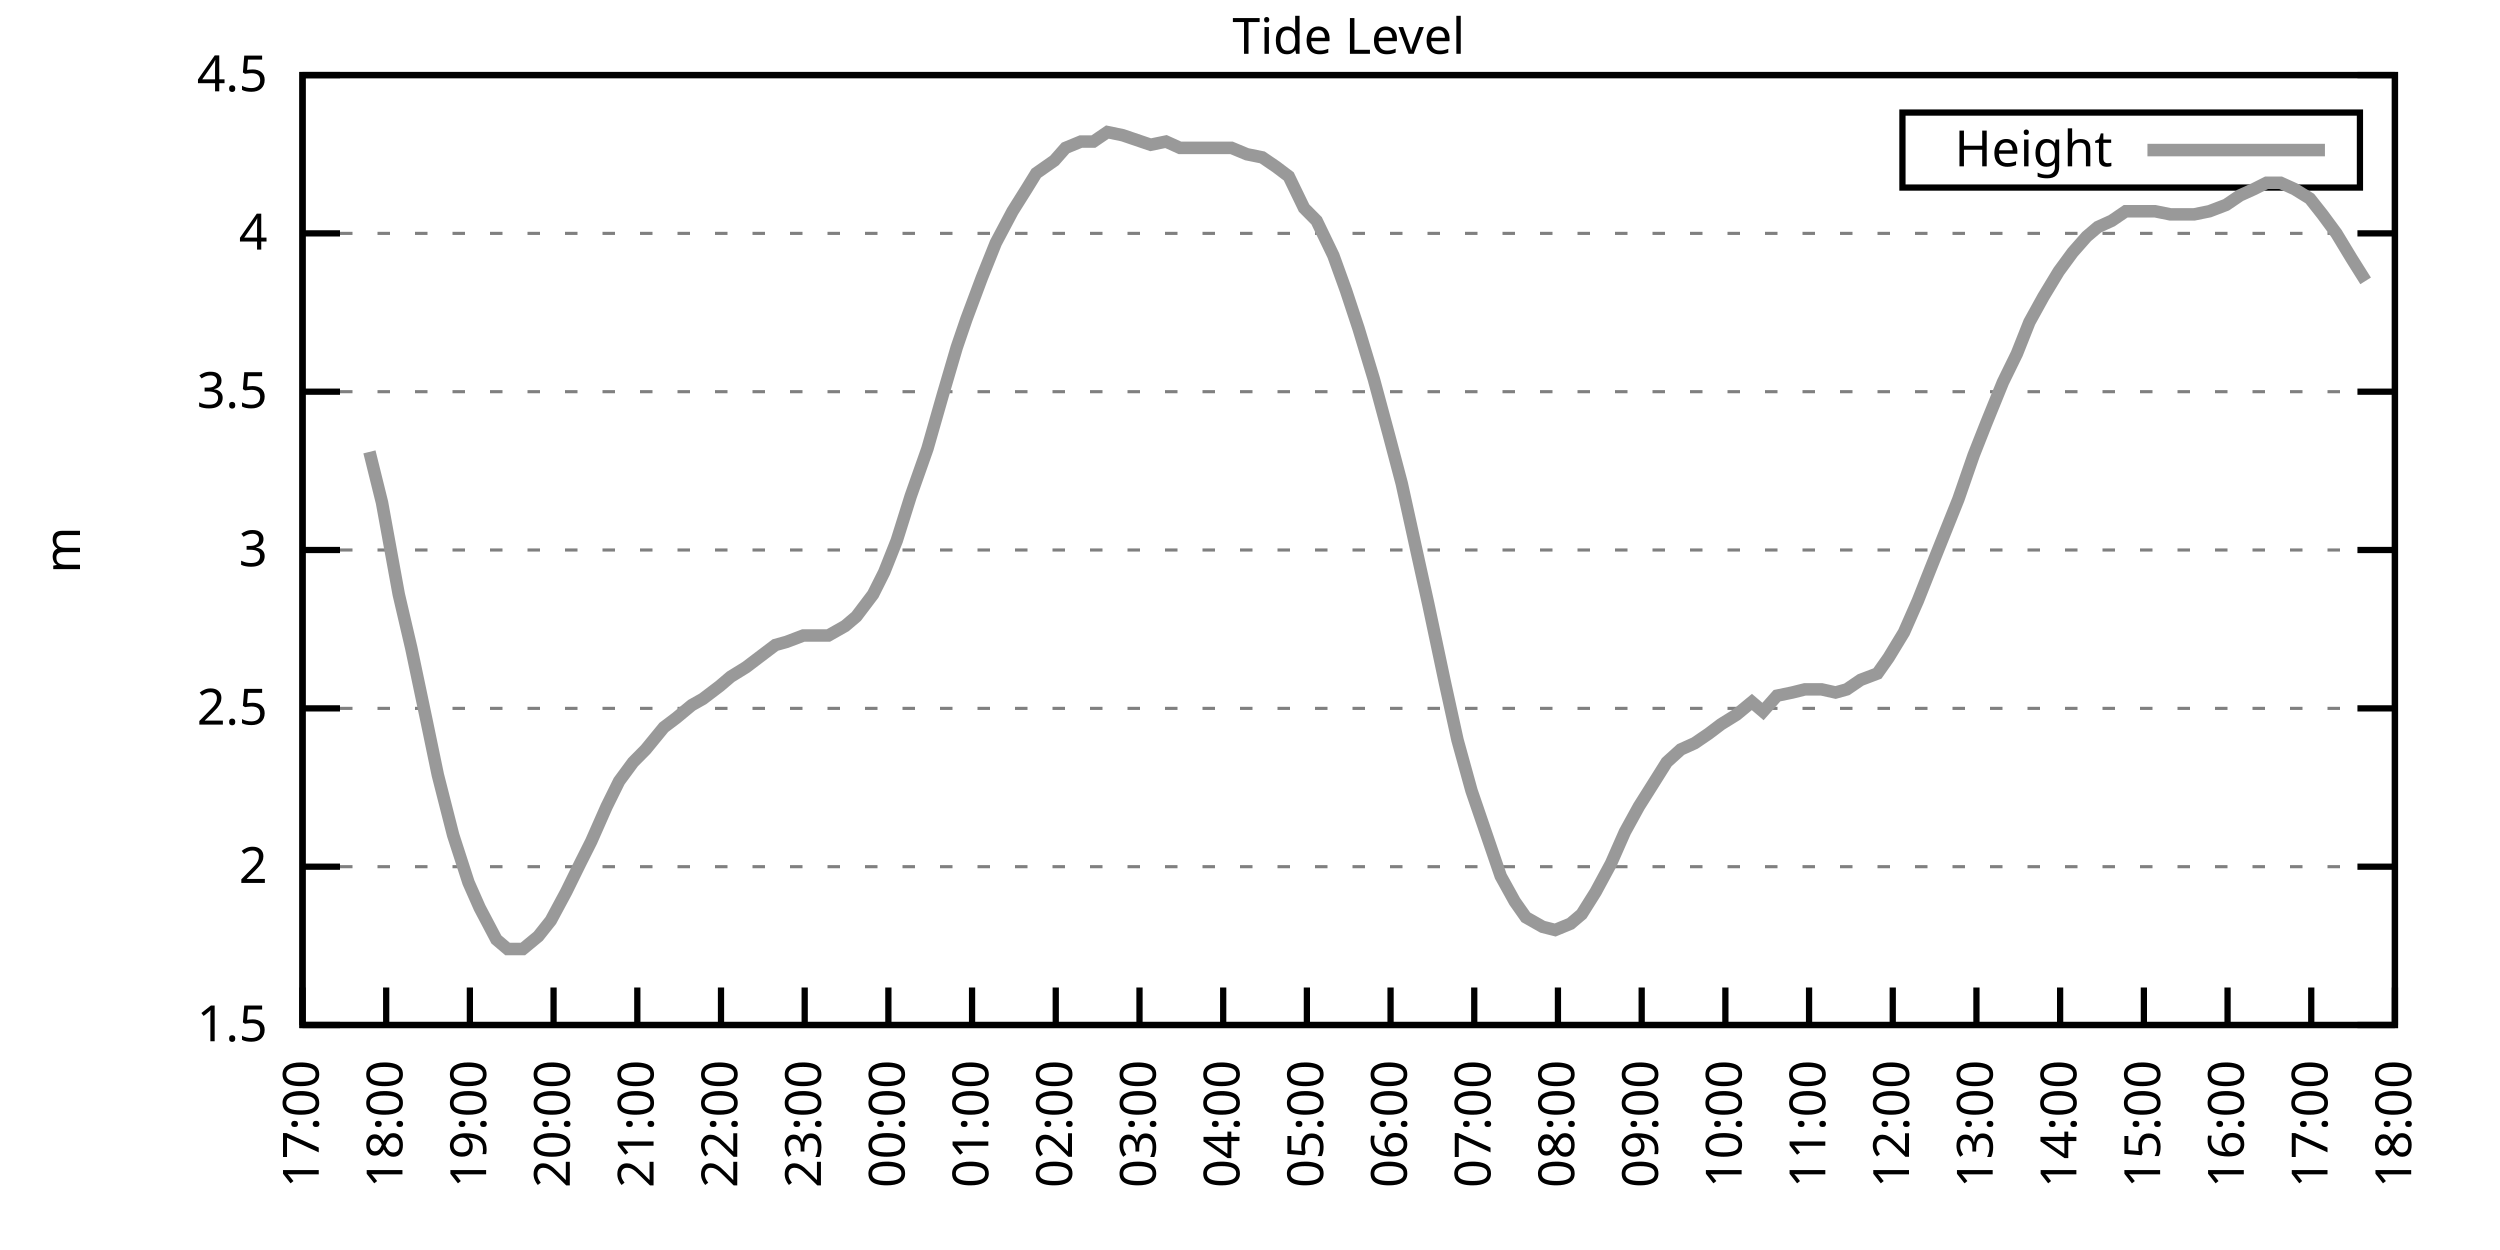
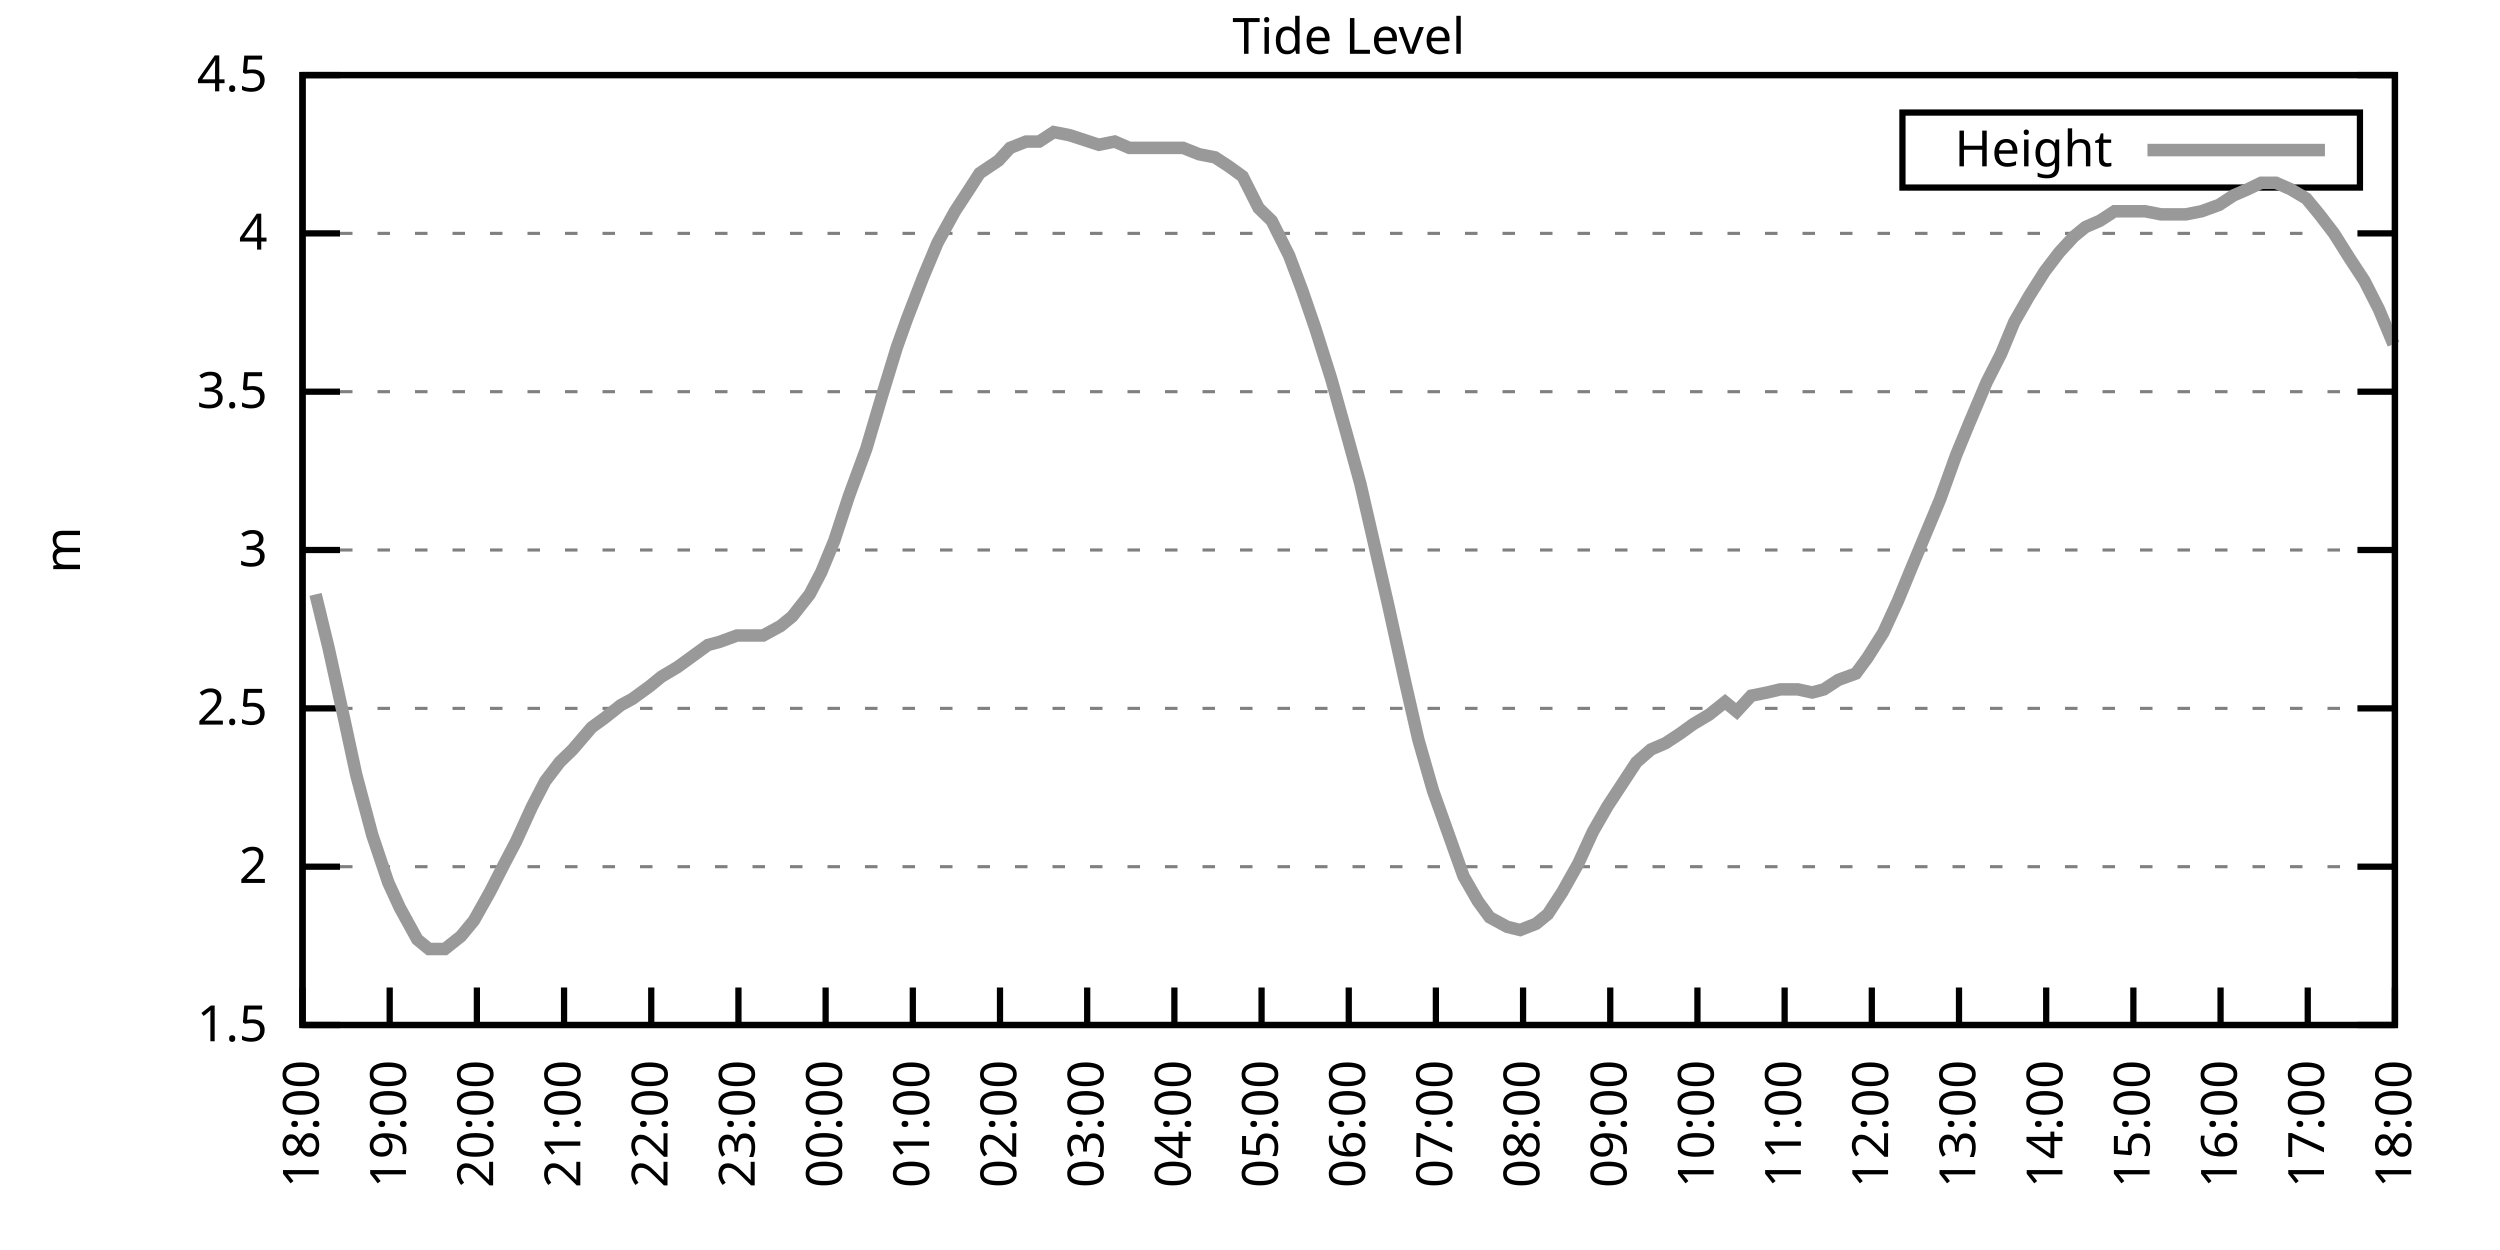
<svg xmlns="http://www.w3.org/2000/svg" xmlns:xlink="http://www.w3.org/1999/xlink" width="400" height="200" viewBox="0 0 400 200">
  <g id="gnuplot_canvas">
    <rect x="0" y="0" width="400" height="200" fill="none" />
    <defs>
      <circle id="gpDot" r="0.5" stroke-width="0.5" stroke="currentColor" />
      <path id="gpPt0" stroke-width="0.333" stroke="currentColor" d="M-1,0 h2 M0,-1 v2" />
      <path id="gpPt1" stroke-width="0.333" stroke="currentColor" d="M-1,-1 L1,1 M1,-1 L-1,1" />
      <path id="gpPt2" stroke-width="0.333" stroke="currentColor" d="M-1,0 L1,0 M0,-1 L0,1 M-1,-1 L1,1 M-1,1 L1,-1" />
      <rect id="gpPt3" stroke-width="0.333" stroke="currentColor" x="-1" y="-1" width="2" height="2" />
      <rect id="gpPt4" stroke-width="0.333" stroke="currentColor" fill="currentColor" x="-1" y="-1" width="2" height="2" />
      <circle id="gpPt5" stroke-width="0.333" stroke="currentColor" cx="0" cy="0" r="1" />
      <use xlink:href="#gpPt5" id="gpPt6" fill="currentColor" stroke="none" />
      <path id="gpPt7" stroke-width="0.333" stroke="currentColor" d="M0,-1.33 L-1.33,0.67 L1.33,0.67 z" />
      <use xlink:href="#gpPt7" id="gpPt8" fill="currentColor" stroke="none" />
      <use xlink:href="#gpPt7" id="gpPt9" stroke="currentColor" transform="rotate(180)" />
      <use xlink:href="#gpPt9" id="gpPt10" fill="currentColor" stroke="none" />
      <use xlink:href="#gpPt3" id="gpPt11" stroke="currentColor" transform="rotate(45)" />
      <use xlink:href="#gpPt11" id="gpPt12" fill="currentColor" stroke="none" />
      <path id="gpPt13" stroke-width="0.333" stroke="currentColor" d="M0,1.330 L1.265,0.411 L0.782,-1.067 L-0.782,-1.076 L-1.265,0.411 z" />
      <use xlink:href="#gpPt13" id="gpPt14" fill="currentColor" stroke="none" />
      <filter id="textbox" filterUnits="objectBoundingBox" x="0" y="0" height="1" width="1">
        <feFlood flood-color="white" flood-opacity="1" result="bgnd" />
        <feComposite in="SourceGraphic" in2="bgnd" operator="atop" />
      </filter>
      <filter id="greybox" filterUnits="objectBoundingBox" x="0" y="0" height="1" width="1">
        <feFlood flood-color="lightgrey" flood-opacity="1" result="grey" />
        <feComposite in="SourceGraphic" in2="grey" operator="atop" />
      </filter>
    </defs>
    <g fill="none" color="white" stroke="currentColor" stroke-width="1.00" stroke-linecap="butt" stroke-linejoin="miter">
</g>
    <g fill="none" color="black" stroke="currentColor" stroke-width="1.00" stroke-linecap="butt" stroke-linejoin="miter">
      <g stroke="none" shape-rendering="crispEdges">
        <polygon fill="rgb(255, 255, 255)" points="48.40,164.00 383.18,164.00 383.18,12.02 48.40,12.02 " />
      </g>
    </g>
    <g fill="none" color="black" stroke="currentColor" stroke-width="1.00" stroke-linecap="butt" stroke-linejoin="miter">
</g>
    <g fill="none" color="black" stroke="black" stroke-width="0.50" stroke-linecap="butt" stroke-linejoin="miter">
</g>
    <g fill="none" color="gray" stroke="currentColor" stroke-width="0.50" stroke-linecap="butt" stroke-linejoin="miter">
      <path stroke="gray" stroke-dasharray="2,4" class="gridline" d="M48.40,164.00 L383.19,164.00  " />
    </g>
    <g fill="none" color="gray" stroke="gray" stroke-width="1.00" stroke-linecap="butt" stroke-linejoin="miter">
</g>
    <g fill="none" color="black" stroke="currentColor" stroke-width="1.00" stroke-linecap="butt" stroke-linejoin="miter">
      <path stroke="black" d="M48.40,164.00 L54.40,164.00 M383.19,164.00 L377.19,164.00  " />
      <g transform="translate(42.80,166.60)" stroke="none" fill="black" font-family="Sans" font-size="8.00" text-anchor="end">
        <text>
          <tspan font-family="Sans"> 1.5</tspan>
        </text>
      </g>
    </g>
    <g fill="none" color="black" stroke="currentColor" stroke-width="1.00" stroke-linecap="butt" stroke-linejoin="miter">
</g>
    <g fill="none" color="black" stroke="black" stroke-width="0.50" stroke-linecap="butt" stroke-linejoin="miter">
</g>
    <g fill="none" color="gray" stroke="currentColor" stroke-width="0.50" stroke-linecap="butt" stroke-linejoin="miter">
      <path stroke="gray" stroke-dasharray="2,4" class="gridline" d="M48.40,138.67 L383.19,138.67  " />
    </g>
    <g fill="none" color="gray" stroke="gray" stroke-width="1.00" stroke-linecap="butt" stroke-linejoin="miter">
</g>
    <g fill="none" color="black" stroke="currentColor" stroke-width="1.00" stroke-linecap="butt" stroke-linejoin="miter">
      <path stroke="black" d="M48.40,138.67 L54.40,138.67 M383.19,138.67 L377.19,138.67  " />
      <g transform="translate(42.80,141.27)" stroke="none" fill="black" font-family="Sans" font-size="8.00" text-anchor="end">
        <text>
          <tspan font-family="Sans"> 2</tspan>
        </text>
      </g>
    </g>
    <g fill="none" color="black" stroke="currentColor" stroke-width="1.00" stroke-linecap="butt" stroke-linejoin="miter">
</g>
    <g fill="none" color="black" stroke="black" stroke-width="0.50" stroke-linecap="butt" stroke-linejoin="miter">
</g>
    <g fill="none" color="gray" stroke="currentColor" stroke-width="0.50" stroke-linecap="butt" stroke-linejoin="miter">
      <path stroke="gray" stroke-dasharray="2,4" class="gridline" d="M48.40,113.34 L383.19,113.34  " />
    </g>
    <g fill="none" color="gray" stroke="gray" stroke-width="1.00" stroke-linecap="butt" stroke-linejoin="miter">
</g>
    <g fill="none" color="black" stroke="currentColor" stroke-width="1.00" stroke-linecap="butt" stroke-linejoin="miter">
      <path stroke="black" d="M48.40,113.34 L54.40,113.34 M383.19,113.34 L377.19,113.34  " />
      <g transform="translate(42.80,115.94)" stroke="none" fill="black" font-family="Sans" font-size="8.00" text-anchor="end">
        <text>
          <tspan font-family="Sans"> 2.5</tspan>
        </text>
      </g>
    </g>
    <g fill="none" color="black" stroke="currentColor" stroke-width="1.00" stroke-linecap="butt" stroke-linejoin="miter">
</g>
    <g fill="none" color="black" stroke="black" stroke-width="0.50" stroke-linecap="butt" stroke-linejoin="miter">
</g>
    <g fill="none" color="gray" stroke="currentColor" stroke-width="0.50" stroke-linecap="butt" stroke-linejoin="miter">
      <path stroke="gray" stroke-dasharray="2,4" class="gridline" d="M48.40,88.00 L383.19,88.00  " />
    </g>
    <g fill="none" color="gray" stroke="gray" stroke-width="1.00" stroke-linecap="butt" stroke-linejoin="miter">
</g>
    <g fill="none" color="black" stroke="currentColor" stroke-width="1.00" stroke-linecap="butt" stroke-linejoin="miter">
      <path stroke="black" d="M48.40,88.00 L54.40,88.00 M383.19,88.00 L377.19,88.00  " />
      <g transform="translate(42.80,90.60)" stroke="none" fill="black" font-family="Sans" font-size="8.00" text-anchor="end">
        <text>
          <tspan font-family="Sans"> 3</tspan>
        </text>
      </g>
    </g>
    <g fill="none" color="black" stroke="currentColor" stroke-width="1.00" stroke-linecap="butt" stroke-linejoin="miter">
</g>
    <g fill="none" color="black" stroke="black" stroke-width="0.50" stroke-linecap="butt" stroke-linejoin="miter">
</g>
    <g fill="none" color="gray" stroke="currentColor" stroke-width="0.50" stroke-linecap="butt" stroke-linejoin="miter">
      <path stroke="gray" stroke-dasharray="2,4" class="gridline" d="M48.40,62.67 L383.19,62.67  " />
    </g>
    <g fill="none" color="gray" stroke="gray" stroke-width="1.00" stroke-linecap="butt" stroke-linejoin="miter">
</g>
    <g fill="none" color="black" stroke="currentColor" stroke-width="1.00" stroke-linecap="butt" stroke-linejoin="miter">
      <path stroke="black" d="M48.40,62.67 L54.40,62.67 M383.19,62.67 L377.19,62.67  " />
      <g transform="translate(42.80,65.27)" stroke="none" fill="black" font-family="Sans" font-size="8.00" text-anchor="end">
        <text>
          <tspan font-family="Sans"> 3.5</tspan>
        </text>
      </g>
    </g>
    <g fill="none" color="black" stroke="currentColor" stroke-width="1.00" stroke-linecap="butt" stroke-linejoin="miter">
</g>
    <g fill="none" color="black" stroke="black" stroke-width="0.50" stroke-linecap="butt" stroke-linejoin="miter">
</g>
    <g fill="none" color="gray" stroke="currentColor" stroke-width="0.50" stroke-linecap="butt" stroke-linejoin="miter">
      <path stroke="gray" stroke-dasharray="2,4" class="gridline" d="M48.40,37.34 L383.19,37.34  " />
    </g>
    <g fill="none" color="gray" stroke="gray" stroke-width="1.00" stroke-linecap="butt" stroke-linejoin="miter">
</g>
    <g fill="none" color="black" stroke="currentColor" stroke-width="1.00" stroke-linecap="butt" stroke-linejoin="miter">
      <path stroke="black" d="M48.40,37.34 L54.40,37.34 M383.19,37.34 L377.19,37.34  " />
      <g transform="translate(42.80,39.94)" stroke="none" fill="black" font-family="Sans" font-size="8.00" text-anchor="end">
        <text>
          <tspan font-family="Sans"> 4</tspan>
        </text>
      </g>
    </g>
    <g fill="none" color="black" stroke="currentColor" stroke-width="1.00" stroke-linecap="butt" stroke-linejoin="miter">
</g>
    <g fill="none" color="black" stroke="black" stroke-width="0.50" stroke-linecap="butt" stroke-linejoin="miter">
</g>
    <g fill="none" color="gray" stroke="currentColor" stroke-width="0.50" stroke-linecap="butt" stroke-linejoin="miter">
      <path stroke="gray" stroke-dasharray="2,4" class="gridline" d="M48.40,12.01 L383.19,12.01  " />
    </g>
    <g fill="none" color="gray" stroke="gray" stroke-width="1.00" stroke-linecap="butt" stroke-linejoin="miter">
</g>
    <g fill="none" color="black" stroke="currentColor" stroke-width="1.00" stroke-linecap="butt" stroke-linejoin="miter">
      <path stroke="black" d="M48.40,12.01 L54.40,12.01 M383.19,12.01 L377.19,12.01  " />
      <g transform="translate(42.80,14.61)" stroke="none" fill="black" font-family="Sans" font-size="8.00" text-anchor="end">
        <text>
          <tspan font-family="Sans"> 4.5</tspan>
        </text>
      </g>
    </g>
    <g fill="none" color="black" stroke="currentColor" stroke-width="1.00" stroke-linecap="butt" stroke-linejoin="miter">
      <path stroke="black" d="M48.40,164.00 L48.40,158.00  " />
      <g transform="translate(51.00,169.60) rotate(270.00)" stroke="none" fill="black" font-family="Sans" font-size="8.00" text-anchor="end">
        <text>
-           <tspan font-family="Sans">17:00</tspan>
-         </text>
-       </g>
-     </g>
-     <g fill="none" color="black" stroke="currentColor" stroke-width="1.00" stroke-linecap="butt" stroke-linejoin="miter">
-       <path stroke="black" d="M61.79,164.00 L61.79,158.00  " />
-       <g transform="translate(64.39,169.60) rotate(270.00)" stroke="none" fill="black" font-family="Sans" font-size="8.00" text-anchor="end">
-         <text>
          <tspan font-family="Sans">18:00</tspan>
        </text>
      </g>
    </g>
    <g fill="none" color="black" stroke="currentColor" stroke-width="1.00" stroke-linecap="butt" stroke-linejoin="miter">
-       <path stroke="black" d="M75.18,164.00 L75.18,158.00  " />
-       <g transform="translate(77.78,169.60) rotate(270.00)" stroke="none" fill="black" font-family="Sans" font-size="8.00" text-anchor="end">
+       <path stroke="black" d="M62.35,164.00 L62.35,158.00  " />
+       <g transform="translate(64.95,169.60) rotate(270.00)" stroke="none" fill="black" font-family="Sans" font-size="8.00" text-anchor="end">
        <text>
          <tspan font-family="Sans">19:00</tspan>
        </text>
      </g>
    </g>
    <g fill="none" color="black" stroke="currentColor" stroke-width="1.00" stroke-linecap="butt" stroke-linejoin="miter">
-       <path stroke="black" d="M88.57,164.00 L88.57,158.00  " />
-       <g transform="translate(91.17,169.60) rotate(270.00)" stroke="none" fill="black" font-family="Sans" font-size="8.00" text-anchor="end">
+       <path stroke="black" d="M76.30,164.00 L76.30,158.00  " />
+       <g transform="translate(78.90,169.60) rotate(270.00)" stroke="none" fill="black" font-family="Sans" font-size="8.00" text-anchor="end">
        <text>
          <tspan font-family="Sans">20:00</tspan>
        </text>
      </g>
    </g>
    <g fill="none" color="black" stroke="currentColor" stroke-width="1.00" stroke-linecap="butt" stroke-linejoin="miter">
-       <path stroke="black" d="M101.97,164.00 L101.97,158.00  " />
-       <g transform="translate(104.57,169.60) rotate(270.00)" stroke="none" fill="black" font-family="Sans" font-size="8.00" text-anchor="end">
+       <path stroke="black" d="M90.25,164.00 L90.25,158.00  " />
+       <g transform="translate(92.85,169.60) rotate(270.00)" stroke="none" fill="black" font-family="Sans" font-size="8.00" text-anchor="end">
        <text>
          <tspan font-family="Sans">21:00</tspan>
        </text>
      </g>
    </g>
    <g fill="none" color="black" stroke="currentColor" stroke-width="1.00" stroke-linecap="butt" stroke-linejoin="miter">
-       <path stroke="black" d="M115.36,164.00 L115.36,158.00  " />
-       <g transform="translate(117.96,169.60) rotate(270.00)" stroke="none" fill="black" font-family="Sans" font-size="8.00" text-anchor="end">
+       <path stroke="black" d="M104.20,164.00 L104.20,158.00  " />
+       <g transform="translate(106.80,169.60) rotate(270.00)" stroke="none" fill="black" font-family="Sans" font-size="8.00" text-anchor="end">
        <text>
          <tspan font-family="Sans">22:00</tspan>
        </text>
      </g>
    </g>
    <g fill="none" color="black" stroke="currentColor" stroke-width="1.00" stroke-linecap="butt" stroke-linejoin="miter">
-       <path stroke="black" d="M128.75,164.00 L128.75,158.00  " />
-       <g transform="translate(131.35,169.60) rotate(270.00)" stroke="none" fill="black" font-family="Sans" font-size="8.00" text-anchor="end">
+       <path stroke="black" d="M118.15,164.00 L118.15,158.00  " />
+       <g transform="translate(120.75,169.60) rotate(270.00)" stroke="none" fill="black" font-family="Sans" font-size="8.00" text-anchor="end">
        <text>
          <tspan font-family="Sans">23:00</tspan>
        </text>
      </g>
    </g>
    <g fill="none" color="black" stroke="currentColor" stroke-width="1.00" stroke-linecap="butt" stroke-linejoin="miter">
-       <path stroke="black" d="M142.14,164.00 L142.14,158.00  " />
-       <g transform="translate(144.74,169.60) rotate(270.00)" stroke="none" fill="black" font-family="Sans" font-size="8.00" text-anchor="end">
+       <path stroke="black" d="M132.10,164.00 L132.10,158.00  " />
+       <g transform="translate(134.70,169.60) rotate(270.00)" stroke="none" fill="black" font-family="Sans" font-size="8.00" text-anchor="end">
        <text>
          <tspan font-family="Sans">00:00</tspan>
        </text>
      </g>
    </g>
    <g fill="none" color="black" stroke="currentColor" stroke-width="1.00" stroke-linecap="butt" stroke-linejoin="miter">
-       <path stroke="black" d="M155.53,164.00 L155.53,158.00  " />
-       <g transform="translate(158.13,169.60) rotate(270.00)" stroke="none" fill="black" font-family="Sans" font-size="8.00" text-anchor="end">
+       <path stroke="black" d="M146.05,164.00 L146.05,158.00  " />
+       <g transform="translate(148.65,169.60) rotate(270.00)" stroke="none" fill="black" font-family="Sans" font-size="8.00" text-anchor="end">
        <text>
          <tspan font-family="Sans">01:00</tspan>
        </text>
      </g>
    </g>
    <g fill="none" color="black" stroke="currentColor" stroke-width="1.00" stroke-linecap="butt" stroke-linejoin="miter">
-       <path stroke="black" d="M168.92,164.00 L168.92,158.00  " />
-       <g transform="translate(171.52,169.60) rotate(270.00)" stroke="none" fill="black" font-family="Sans" font-size="8.00" text-anchor="end">
+       <path stroke="black" d="M160.00,164.00 L160.00,158.00  " />
+       <g transform="translate(162.60,169.60) rotate(270.00)" stroke="none" fill="black" font-family="Sans" font-size="8.00" text-anchor="end">
        <text>
          <tspan font-family="Sans">02:00</tspan>
        </text>
      </g>
    </g>
    <g fill="none" color="black" stroke="currentColor" stroke-width="1.00" stroke-linecap="butt" stroke-linejoin="miter">
-       <path stroke="black" d="M182.32,164.00 L182.32,158.00  " />
-       <g transform="translate(184.92,169.60) rotate(270.00)" stroke="none" fill="black" font-family="Sans" font-size="8.00" text-anchor="end">
+       <path stroke="black" d="M173.95,164.00 L173.95,158.00  " />
+       <g transform="translate(176.55,169.60) rotate(270.00)" stroke="none" fill="black" font-family="Sans" font-size="8.00" text-anchor="end">
        <text>
          <tspan font-family="Sans">03:00</tspan>
        </text>
      </g>
    </g>
    <g fill="none" color="black" stroke="currentColor" stroke-width="1.00" stroke-linecap="butt" stroke-linejoin="miter">
-       <path stroke="black" d="M195.71,164.00 L195.71,158.00  " />
-       <g transform="translate(198.31,169.60) rotate(270.00)" stroke="none" fill="black" font-family="Sans" font-size="8.00" text-anchor="end">
+       <path stroke="black" d="M187.90,164.00 L187.90,158.00  " />
+       <g transform="translate(190.50,169.60) rotate(270.00)" stroke="none" fill="black" font-family="Sans" font-size="8.00" text-anchor="end">
        <text>
          <tspan font-family="Sans">04:00</tspan>
        </text>
      </g>
    </g>
    <g fill="none" color="black" stroke="currentColor" stroke-width="1.00" stroke-linecap="butt" stroke-linejoin="miter">
-       <path stroke="black" d="M209.10,164.00 L209.10,158.00  " />
-       <g transform="translate(211.70,169.60) rotate(270.00)" stroke="none" fill="black" font-family="Sans" font-size="8.00" text-anchor="end">
+       <path stroke="black" d="M201.85,164.00 L201.85,158.00  " />
+       <g transform="translate(204.45,169.60) rotate(270.00)" stroke="none" fill="black" font-family="Sans" font-size="8.00" text-anchor="end">
        <text>
          <tspan font-family="Sans">05:00</tspan>
        </text>
      </g>
    </g>
    <g fill="none" color="black" stroke="currentColor" stroke-width="1.00" stroke-linecap="butt" stroke-linejoin="miter">
-       <path stroke="black" d="M222.49,164.00 L222.49,158.00  " />
-       <g transform="translate(225.09,169.60) rotate(270.00)" stroke="none" fill="black" font-family="Sans" font-size="8.00" text-anchor="end">
+       <path stroke="black" d="M215.80,164.00 L215.80,158.00  " />
+       <g transform="translate(218.40,169.60) rotate(270.00)" stroke="none" fill="black" font-family="Sans" font-size="8.00" text-anchor="end">
        <text>
          <tspan font-family="Sans">06:00</tspan>
        </text>
      </g>
    </g>
    <g fill="none" color="black" stroke="currentColor" stroke-width="1.00" stroke-linecap="butt" stroke-linejoin="miter">
-       <path stroke="black" d="M235.88,164.00 L235.88,158.00  " />
-       <g transform="translate(238.48,169.60) rotate(270.00)" stroke="none" fill="black" font-family="Sans" font-size="8.00" text-anchor="end">
+       <path stroke="black" d="M229.74,164.00 L229.74,158.00  " />
+       <g transform="translate(232.34,169.60) rotate(270.00)" stroke="none" fill="black" font-family="Sans" font-size="8.00" text-anchor="end">
        <text>
          <tspan font-family="Sans">07:00</tspan>
        </text>
      </g>
    </g>
    <g fill="none" color="black" stroke="currentColor" stroke-width="1.00" stroke-linecap="butt" stroke-linejoin="miter">
-       <path stroke="black" d="M249.27,164.00 L249.27,158.00  " />
-       <g transform="translate(251.87,169.60) rotate(270.00)" stroke="none" fill="black" font-family="Sans" font-size="8.00" text-anchor="end">
+       <path stroke="black" d="M243.69,164.00 L243.69,158.00  " />
+       <g transform="translate(246.29,169.60) rotate(270.00)" stroke="none" fill="black" font-family="Sans" font-size="8.00" text-anchor="end">
        <text>
          <tspan font-family="Sans">08:00</tspan>
        </text>
      </g>
    </g>
    <g fill="none" color="black" stroke="currentColor" stroke-width="1.00" stroke-linecap="butt" stroke-linejoin="miter">
-       <path stroke="black" d="M262.67,164.00 L262.67,158.00  " />
-       <g transform="translate(265.27,169.60) rotate(270.00)" stroke="none" fill="black" font-family="Sans" font-size="8.00" text-anchor="end">
+       <path stroke="black" d="M257.64,164.00 L257.64,158.00  " />
+       <g transform="translate(260.24,169.60) rotate(270.00)" stroke="none" fill="black" font-family="Sans" font-size="8.00" text-anchor="end">
        <text>
          <tspan font-family="Sans">09:00</tspan>
        </text>
      </g>
    </g>
    <g fill="none" color="black" stroke="currentColor" stroke-width="1.00" stroke-linecap="butt" stroke-linejoin="miter">
-       <path stroke="black" d="M276.06,164.00 L276.06,158.00  " />
-       <g transform="translate(278.66,169.60) rotate(270.00)" stroke="none" fill="black" font-family="Sans" font-size="8.00" text-anchor="end">
+       <path stroke="black" d="M271.59,164.00 L271.59,158.00  " />
+       <g transform="translate(274.19,169.60) rotate(270.00)" stroke="none" fill="black" font-family="Sans" font-size="8.00" text-anchor="end">
        <text>
          <tspan font-family="Sans">10:00</tspan>
        </text>
      </g>
    </g>
    <g fill="none" color="black" stroke="currentColor" stroke-width="1.00" stroke-linecap="butt" stroke-linejoin="miter">
-       <path stroke="black" d="M289.45,164.00 L289.45,158.00  " />
-       <g transform="translate(292.05,169.60) rotate(270.00)" stroke="none" fill="black" font-family="Sans" font-size="8.00" text-anchor="end">
+       <path stroke="black" d="M285.54,164.00 L285.54,158.00  " />
+       <g transform="translate(288.14,169.60) rotate(270.00)" stroke="none" fill="black" font-family="Sans" font-size="8.00" text-anchor="end">
        <text>
          <tspan font-family="Sans">11:00</tspan>
        </text>
      </g>
    </g>
    <g fill="none" color="black" stroke="currentColor" stroke-width="1.00" stroke-linecap="butt" stroke-linejoin="miter">
-       <path stroke="black" d="M302.84,164.00 L302.84,158.00  " />
-       <g transform="translate(305.44,169.60) rotate(270.00)" stroke="none" fill="black" font-family="Sans" font-size="8.00" text-anchor="end">
+       <path stroke="black" d="M299.49,164.00 L299.49,158.00  " />
+       <g transform="translate(302.09,169.60) rotate(270.00)" stroke="none" fill="black" font-family="Sans" font-size="8.00" text-anchor="end">
        <text>
          <tspan font-family="Sans">12:00</tspan>
        </text>
      </g>
    </g>
    <g fill="none" color="black" stroke="currentColor" stroke-width="1.00" stroke-linecap="butt" stroke-linejoin="miter">
-       <path stroke="black" d="M316.23,164.00 L316.23,158.00  " />
-       <g transform="translate(318.83,169.60) rotate(270.00)" stroke="none" fill="black" font-family="Sans" font-size="8.00" text-anchor="end">
+       <path stroke="black" d="M313.44,164.00 L313.44,158.00  " />
+       <g transform="translate(316.04,169.60) rotate(270.00)" stroke="none" fill="black" font-family="Sans" font-size="8.00" text-anchor="end">
        <text>
          <tspan font-family="Sans">13:00</tspan>
        </text>
      </g>
    </g>
    <g fill="none" color="black" stroke="currentColor" stroke-width="1.00" stroke-linecap="butt" stroke-linejoin="miter">
-       <path stroke="black" d="M329.62,164.00 L329.62,158.00  " />
-       <g transform="translate(332.22,169.60) rotate(270.00)" stroke="none" fill="black" font-family="Sans" font-size="8.00" text-anchor="end">
+       <path stroke="black" d="M327.39,164.00 L327.39,158.00  " />
+       <g transform="translate(329.99,169.60) rotate(270.00)" stroke="none" fill="black" font-family="Sans" font-size="8.00" text-anchor="end">
        <text>
          <tspan font-family="Sans">14:00</tspan>
        </text>
      </g>
    </g>
    <g fill="none" color="black" stroke="currentColor" stroke-width="1.00" stroke-linecap="butt" stroke-linejoin="miter">
-       <path stroke="black" d="M343.02,164.00 L343.02,158.00  " />
-       <g transform="translate(345.62,169.60) rotate(270.00)" stroke="none" fill="black" font-family="Sans" font-size="8.00" text-anchor="end">
+       <path stroke="black" d="M341.34,164.00 L341.34,158.00  " />
+       <g transform="translate(343.94,169.60) rotate(270.00)" stroke="none" fill="black" font-family="Sans" font-size="8.00" text-anchor="end">
        <text>
          <tspan font-family="Sans">15:00</tspan>
        </text>
      </g>
    </g>
    <g fill="none" color="black" stroke="currentColor" stroke-width="1.00" stroke-linecap="butt" stroke-linejoin="miter">
-       <path stroke="black" d="M356.41,164.00 L356.41,158.00  " />
-       <g transform="translate(359.01,169.60) rotate(270.00)" stroke="none" fill="black" font-family="Sans" font-size="8.00" text-anchor="end">
+       <path stroke="black" d="M355.29,164.00 L355.29,158.00  " />
+       <g transform="translate(357.89,169.60) rotate(270.00)" stroke="none" fill="black" font-family="Sans" font-size="8.00" text-anchor="end">
        <text>
          <tspan font-family="Sans">16:00</tspan>
        </text>
      </g>
    </g>
    <g fill="none" color="black" stroke="currentColor" stroke-width="1.00" stroke-linecap="butt" stroke-linejoin="miter">
-       <path stroke="black" d="M369.80,164.00 L369.80,158.00  " />
-       <g transform="translate(372.40,169.60) rotate(270.00)" stroke="none" fill="black" font-family="Sans" font-size="8.00" text-anchor="end">
+       <path stroke="black" d="M369.24,164.00 L369.24,158.00  " />
+       <g transform="translate(371.84,169.60) rotate(270.00)" stroke="none" fill="black" font-family="Sans" font-size="8.00" text-anchor="end">
        <text>
          <tspan font-family="Sans">17:00</tspan>
        </text>
      </g>
    </g>
    <g fill="none" color="black" stroke="currentColor" stroke-width="1.00" stroke-linecap="butt" stroke-linejoin="miter">
      <path stroke="black" d="M383.19,164.00 L383.19,158.00  " />
      <g transform="translate(385.79,169.60) rotate(270.00)" stroke="none" fill="black" font-family="Sans" font-size="8.00" text-anchor="end">
        <text>
          <tspan font-family="Sans">18:00</tspan>
        </text>
      </g>
    </g>
    <g fill="none" color="black" stroke="currentColor" stroke-width="1.00" stroke-linecap="butt" stroke-linejoin="miter">
</g>
    <g fill="none" color="black" stroke="currentColor" stroke-width="1.00" stroke-linecap="butt" stroke-linejoin="miter">
      <path stroke="black" d="M48.40,12.01 L48.40,164.00 L383.19,164.00 L383.19,12.01 L48.40,12.01 Z  " />
    </g>
    <g fill="none" color="black" stroke="currentColor" stroke-width="1.00" stroke-linecap="butt" stroke-linejoin="miter">
</g>
    <g fill="none" color="black" stroke="currentColor" stroke-width="1.00" stroke-linecap="butt" stroke-linejoin="miter">
      <path stroke="black" d="M304.39,30.01 L304.39,18.01 L377.59,18.01 L377.59,30.01 L304.39,30.01 Z  " />
    </g>
    <g id="Tide_level_plot_1">
      <g fill="none" color="white" stroke="black" stroke-width="2.00" stroke-linecap="butt" stroke-linejoin="miter">
</g>
      <g fill="none" color="black" stroke="currentColor" stroke-width="2.00" stroke-linecap="butt" stroke-linejoin="miter">
        <g transform="translate(337.99,26.61)" stroke="none" fill="black" font-family="Sans" font-size="8.00" text-anchor="end">
          <text>
            <tspan font-family="Sans">Height</tspan>
          </text>
        </g>
      </g>
      <g fill="none" color="black" stroke="currentColor" stroke-width="2.00" stroke-linecap="butt" stroke-linejoin="miter">
-         <path stroke="rgb(153, 153, 153)" d="M343.59,24.01 L371.99,24.01 M59.11,72.30 L61.12,80.41 L63.80,95.10 L65.81,103.71 L68.26,115.36 L70.05,123.98   L72.50,133.60 L74.96,141.20 L76.75,145.25 L79.42,150.32 L81.21,151.84 L83.66,151.84 L86.12,149.81 L88.13,147.28   L90.58,142.72 L92.82,138.16 L94.60,134.62 L97.06,129.04 L99.06,124.99 L101.30,121.95 L103.31,119.92 L106.21,116.38   L108.22,114.86 L110.67,112.83 L112.46,111.82 L115.13,109.79 L116.92,108.27 L119.38,106.75 L121.38,105.23 L124.06,103.20   L125.85,102.70 L128.53,101.68 L130.31,101.68 L132.54,101.68 L135.22,100.16 L137.01,98.64 L139.69,95.10 L141.47,91.55   L143.48,86.49 L145.71,79.39 L148.39,71.79 L150.85,63.18 L153.08,55.58 L154.64,51.02 L157.10,44.43 L159.33,38.86   L162.01,33.80 L164.24,30.25 L165.80,27.72 L168.70,25.69 L170.49,23.66 L172.94,22.65 L174.95,22.65 L177.18,21.13   L179.64,21.64 L184.10,23.16 L186.56,22.65 L188.79,23.66 L190.80,23.66 L193.25,23.66 L195.48,23.66 L197.05,23.66   L199.50,24.68 L201.96,25.18 L204.19,26.70 L206.20,28.22 L208.65,33.29 L210.66,35.32 L213.34,40.89 L215.35,46.46   L217.36,52.54 L219.81,60.65 L222.27,69.77 L224.28,77.37 L226.73,88.51 L228.52,96.62 L231.20,109.28 L233.20,118.40   L235.44,126.51 L240.12,140.19 L242.36,144.24 L244.14,146.77 L246.82,148.29 L248.83,148.80 L251.28,147.79 L253.07,146.27   L255.30,142.72 L257.76,138.16 L259.99,133.10 L262.22,129.04 L264.45,125.50 L266.68,121.95 L268.92,119.92 L271.15,118.91   L273.38,117.39 L275.39,115.87 L277.84,114.35 L280.30,112.32 L282.08,113.84 L284.32,111.31 L286.77,110.80 L288.78,110.30   L291.46,110.30 L293.69,110.80 L295.48,110.30 L297.71,108.78 L300.39,107.76 L302.17,105.23 L304.63,101.18 L306.86,96.11   L308.87,91.04 L311.10,85.47 L313.33,79.90 L315.79,72.81 L317.79,67.74 L320.47,61.15 L322.70,56.59 L324.71,51.53   L326.95,47.47 L329.40,43.42 L331.63,40.38 L333.86,37.85 L335.65,36.33 L337.88,35.32 L340.11,33.80 L342.79,33.80   L344.80,33.80 L347.26,34.30 L349.26,34.30 L351.05,34.30 L353.51,33.80 L356.18,32.78 L358.42,31.26 L360.65,30.25   L362.66,29.24 L364.89,29.24 L367.12,30.25 L369.58,31.77 L371.58,34.30 L373.82,37.34 L376.27,41.39 L378.50,44.94    " />
+         <path stroke="rgb(153, 153, 153)" d="M343.59,24.01 L371.99,24.01 M50.49,95.10 L52.58,103.71 L55.14,115.36 L57.00,123.98 L59.56,133.60 L62.12,141.20   L63.98,145.25 L66.77,150.32 L68.63,151.84 L71.18,151.84 L73.74,149.81 L75.83,147.28 L78.39,142.72 L80.72,138.16   L82.58,134.62 L85.13,129.04 L87.23,124.99 L89.55,121.95 L91.64,119.92 L94.67,116.38 L96.76,114.86 L99.32,112.83   L101.18,111.82 L103.97,109.79 L105.83,108.27 L108.38,106.75 L110.48,105.23 L113.27,103.20 L115.13,102.70 L117.92,101.68   L119.78,101.68 L122.10,101.68 L124.89,100.16 L126.75,98.64 L129.54,95.10 L131.40,91.55 L133.49,86.49 L135.82,79.39   L138.61,71.79 L141.16,63.18 L143.49,55.58 L145.12,51.02 L147.67,44.43 L150.00,38.86 L152.79,33.80 L155.11,30.25   L156.74,27.72 L159.76,25.69 L161.62,23.66 L164.18,22.65 L166.27,22.65 L168.60,21.13 L171.16,21.64 L175.81,23.16   L178.36,22.65 L180.69,23.66 L182.78,23.66 L185.34,23.66 L187.66,23.66 L189.29,23.66 L191.85,24.68 L194.41,25.18   L196.73,26.70 L198.82,28.22 L201.38,33.29 L203.47,35.32 L206.26,40.89 L208.36,46.46 L210.45,52.54 L213.01,60.65   L215.56,69.77 L217.65,77.37 L220.21,88.51 L222.07,96.62 L224.86,109.28 L226.95,118.40 L229.28,126.51 L234.16,140.19   L236.49,144.24 L238.35,146.77 L241.14,148.29 L243.23,148.80 L245.79,147.79 L247.65,146.27 L249.97,142.72 L252.53,138.16   L254.85,133.10 L257.18,129.04 L259.50,125.50 L261.83,121.95 L264.15,119.92 L266.48,118.91 L268.80,117.39 L270.90,115.87   L273.45,114.35 L276.01,112.32 L277.87,113.84 L280.20,111.31 L282.75,110.80 L284.85,110.30 L287.64,110.30 L289.96,110.80   L291.82,110.30 L294.15,108.78 L296.94,107.76 L298.80,105.23 L301.35,101.18 L303.68,96.11 L305.77,91.04 L308.09,85.47   L310.42,79.90 L312.98,72.81 L315.07,67.74 L317.86,61.15 L320.18,56.59 L322.28,51.53 L324.60,47.47 L327.16,43.42   L329.48,40.38 L331.81,37.85 L333.67,36.33 L335.99,35.32 L338.32,33.80 L341.11,33.80 L343.20,33.80 L345.76,34.30   L347.85,34.30 L349.71,34.30 L352.27,33.80 L355.06,32.78 L357.38,31.26 L359.71,30.25 L361.80,29.24 L364.13,29.24   L366.45,30.25 L369.01,31.77 L371.10,34.30 L373.43,37.34 L375.98,41.39 L378.31,44.94 L380.63,49.50 L382.96,55.07    " />
      </g>
    </g>
    <g fill="none" color="black" stroke="currentColor" stroke-width="2.00" stroke-linecap="butt" stroke-linejoin="miter">
</g>
    <g fill="none" color="black" stroke="black" stroke-width="1.00" stroke-linecap="butt" stroke-linejoin="miter">
</g>
    <g fill="none" color="black" stroke="currentColor" stroke-width="1.00" stroke-linecap="butt" stroke-linejoin="miter">
      <path stroke="black" d="M48.40,12.01 L48.40,164.00 L383.19,164.00 L383.19,12.01 L48.40,12.01 Z  " />
      <g transform="translate(12.80,88.01) rotate(270.00)" stroke="none" fill="black" font-family="Sans" font-size="8.00" text-anchor="middle">
        <text>
          <tspan font-family="Sans">m</tspan>
        </text>
      </g>
    </g>
    <g fill="none" color="black" stroke="currentColor" stroke-width="1.00" stroke-linecap="butt" stroke-linejoin="miter">
</g>
    <g fill="none" color="black" stroke="currentColor" stroke-width="1.00" stroke-linecap="butt" stroke-linejoin="miter">
      <g transform="translate(215.79,8.61)" stroke="none" fill="black" font-family="Sans" font-size="8.00" text-anchor="middle">
        <text>
          <tspan font-family="Sans">Tide Level</tspan>
        </text>
      </g>
    </g>
    <g fill="none" color="black" stroke="currentColor" stroke-width="1.00" stroke-linecap="butt" stroke-linejoin="miter">
</g>
  </g>
</svg>
